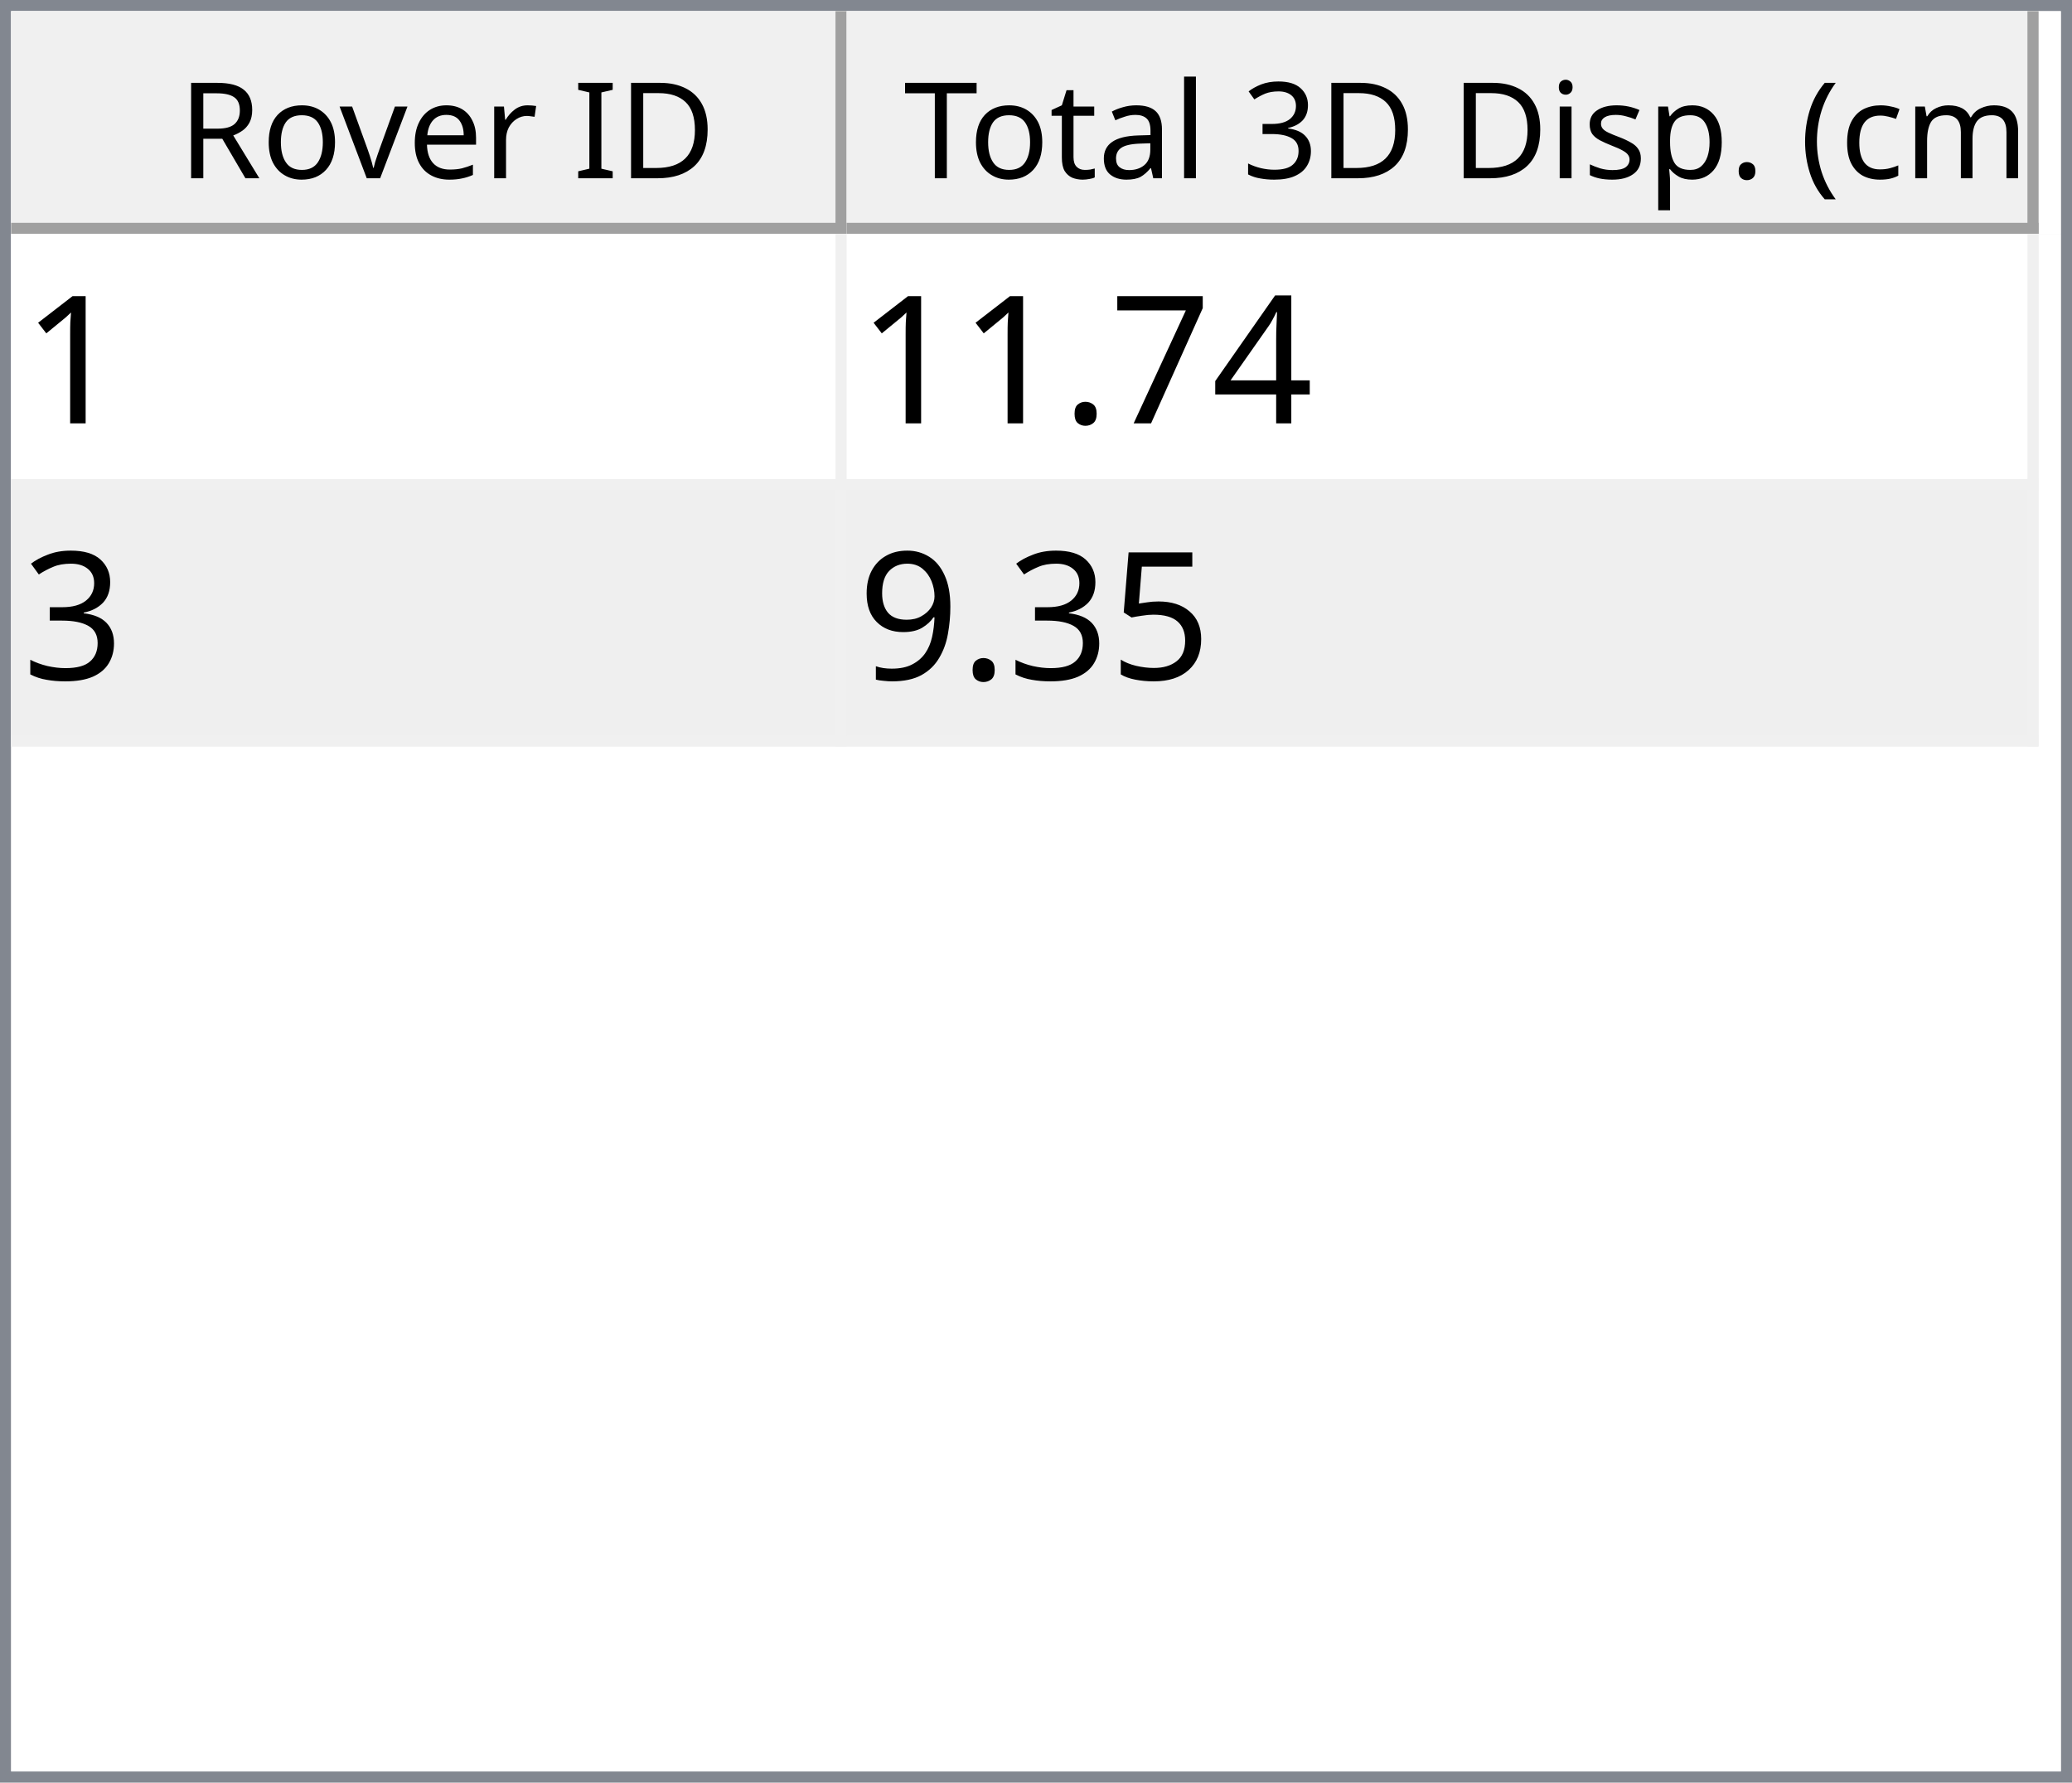
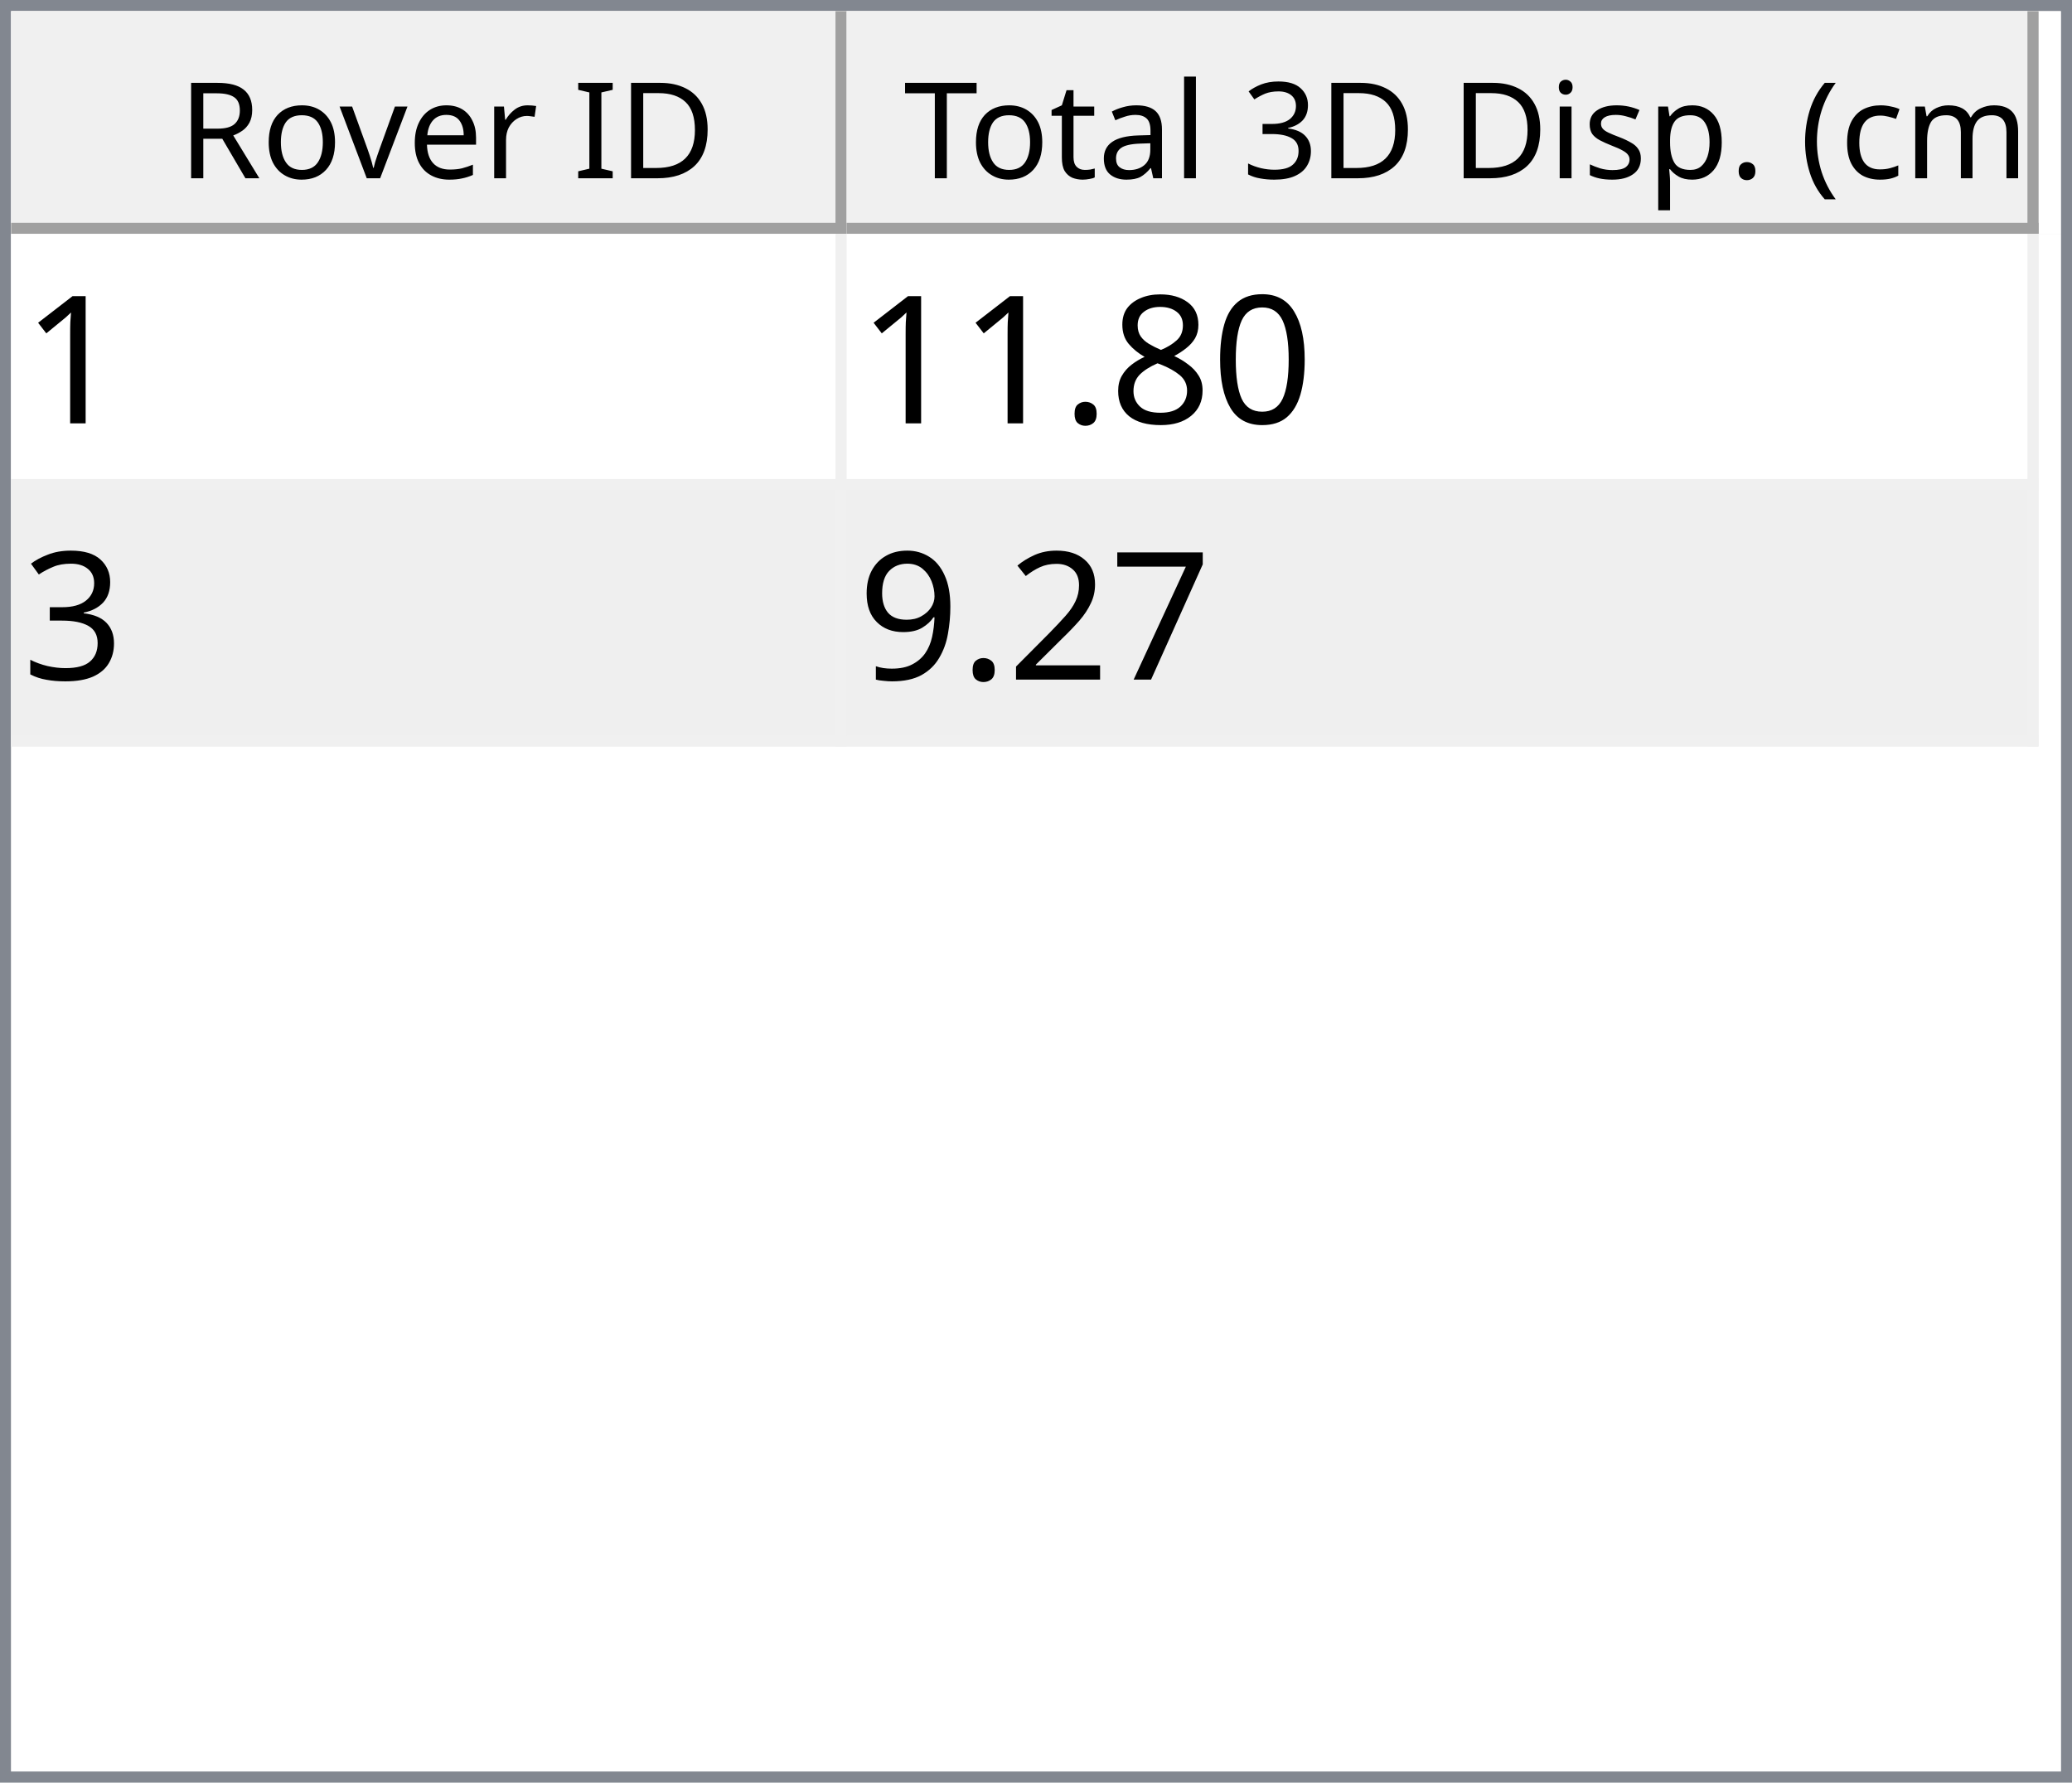
<svg xmlns="http://www.w3.org/2000/svg" style="fill-opacity:1; color-rendering:auto; color-interpolation:auto; text-rendering:auto; stroke:black; stroke-linecap:square; stroke-miterlimit:10; shape-rendering:auto; stroke-opacity:1; fill:black; stroke-dasharray:none; font-weight:normal; stroke-width:1; font-family:'Dialog'; font-style:normal; stroke-linejoin:miter; font-size:12px; stroke-dashoffset:0; image-rendering:auto;" width="186" height="160">
  <defs id="genericDefs" />
  <g>
    <defs id="defs1">
      <clipPath clipPathUnits="userSpaceOnUse" id="clipPath1">
        <path d="M0 0 L186 0 L186 160 L0 160 L0 0 Z" />
      </clipPath>
      <clipPath clipPathUnits="userSpaceOnUse" id="clipPath2">
        <path d="M0 0 L0 160 L186 160 L186 0 Z" />
      </clipPath>
      <clipPath clipPathUnits="userSpaceOnUse" id="clipPath3">
        <path d="M0 0 L0 20 L184 20 L184 0 Z" />
      </clipPath>
      <clipPath clipPathUnits="userSpaceOnUse" id="clipPath4">
        <path d="M0 0 L0 20 L75 20 L75 0 Z" />
      </clipPath>
      <clipPath clipPathUnits="userSpaceOnUse" id="clipPath5">
        <path d="M1 1 L1 19 L74 19 L74 1 Z" />
      </clipPath>
      <clipPath clipPathUnits="userSpaceOnUse" id="clipPath6">
        <path d="M0 0 L0 18 L73 18 L73 0 Z" />
      </clipPath>
      <clipPath clipPathUnits="userSpaceOnUse" id="clipPath7">
        <path d="M-0.5 -0.5 L-0.5 19.5 L74.5 19.5 L74.5 -0.5 Z" />
      </clipPath>
      <clipPath clipPathUnits="userSpaceOnUse" id="clipPath8">
        <path d="M0 0 L0 20 L107 20 L107 0 Z" />
      </clipPath>
      <clipPath clipPathUnits="userSpaceOnUse" id="clipPath9">
        <path d="M1 1 L1 19 L106 19 L106 1 Z" />
      </clipPath>
      <clipPath clipPathUnits="userSpaceOnUse" id="clipPath10">
        <path d="M0 0 L0 18 L105 18 L105 0 Z" />
      </clipPath>
      <clipPath clipPathUnits="userSpaceOnUse" id="clipPath11">
        <path d="M-0.5 -0.5 L-0.5 19.5 L106.5 19.5 L106.5 -0.5 Z" />
      </clipPath>
      <clipPath clipPathUnits="userSpaceOnUse" id="clipPath12">
        <path d="M0 0 L0 138 L184 138 L184 0 Z" />
      </clipPath>
      <clipPath clipPathUnits="userSpaceOnUse" id="clipPath13">
        <path d="M0 0 L0 46 L182 46 L182 0 Z" />
      </clipPath>
      <clipPath clipPathUnits="userSpaceOnUse" id="clipPath14">
        <path d="M-0.5 -0.5 L-0.5 45.5 L181.5 45.5 L181.5 -0.5 Z" />
      </clipPath>
      <clipPath clipPathUnits="userSpaceOnUse" id="clipPath15">
        <path d="M0 0 L0 22 L74 22 L74 0 Z" />
      </clipPath>
      <clipPath clipPathUnits="userSpaceOnUse" id="clipPath16">
        <path d="M0 0 L0 22 L106 22 L106 0 Z" />
      </clipPath>
      <font horiz-adv-x="64.551" id="font1">
        <font-face ascent="107.91" descent="25.098" units-per-em="100" style="font-style:normal; font-family:Segoe UI; font-weight:normal;" />
        <missing-glyph horiz-adv-x="64.551" d="M8.109 0 L8.109 68.266 L56.453 68.266 L56.453 0 L8.109 0 ZM15.328 7.234 L49.219 7.234 L49.219 61.031 L15.328 61.031 L15.328 7.234 Z" />
        <glyph unicode="D" horiz-adv-x="70.117" d="M9.188 0 L9.188 70.016 L28.516 70.016 Q65.531 70.016 65.531 35.891 Q65.531 19.672 55.25 9.836 Q44.969 0 27.734 0 L9.188 0 ZM17.391 62.594 L17.391 7.422 L27.828 7.422 Q41.609 7.422 49.273 14.797 Q56.938 22.172 56.938 35.688 Q56.938 62.594 28.328 62.594 L17.391 62.594 Z" />
        <glyph unicode="I" horiz-adv-x="26.611" d="M17.391 0 L9.188 0 L9.188 70.016 L17.391 70.016 L17.391 0 Z" />
        <glyph unicode=" " horiz-adv-x="27.393" d="" />
        <glyph unicode="r" horiz-adv-x="34.766" d="M34.188 41.891 Q32.078 43.5 28.125 43.5 Q23 43.5 19.555 38.672 Q16.109 33.844 16.109 25.484 L16.109 0 L8.109 0 L8.109 50 L16.109 50 L16.109 39.703 L16.312 39.703 Q18.016 44.969 21.531 47.922 Q25.047 50.875 29.391 50.875 Q32.516 50.875 34.188 50.203 L34.188 41.891 Z" />
        <glyph unicode="e" horiz-adv-x="52.295" d="M48.297 23 L12.984 23 Q13.188 14.656 17.484 10.109 Q21.781 5.562 29.297 5.562 Q37.75 5.562 44.828 11.141 L44.828 3.609 Q38.234 -1.172 27.391 -1.172 Q16.797 -1.172 10.742 5.641 Q4.688 12.453 4.688 24.812 Q4.688 36.469 11.305 43.82 Q17.922 51.172 27.734 51.172 Q37.547 51.172 42.922 44.828 Q48.297 38.484 48.297 27.203 L48.297 23 ZM40.094 29.781 Q40.047 36.719 36.75 40.578 Q33.453 44.438 27.594 44.438 Q21.922 44.438 17.969 40.383 Q14.016 36.328 13.094 29.781 L40.094 29.781 Z" />
        <glyph unicode="v" horiz-adv-x="47.9" d="M47.406 50 L27.484 0 L19.625 0 L0.688 50 L9.469 50 L22.172 13.672 Q23.578 9.672 23.922 6.688 L24.125 6.688 Q24.609 10.453 25.688 13.484 L38.969 50 L47.406 50 Z" />
        <glyph unicode="o" horiz-adv-x="58.594" d="M29 -1.172 Q17.922 -1.172 11.305 5.836 Q4.688 12.844 4.688 24.422 Q4.688 37.016 11.57 44.094 Q18.453 51.172 30.172 51.172 Q41.359 51.172 47.633 44.289 Q53.906 37.406 53.906 25.203 Q53.906 13.234 47.141 6.031 Q40.375 -1.172 29 -1.172 ZM29.594 44.438 Q21.875 44.438 17.383 39.188 Q12.891 33.938 12.891 24.703 Q12.891 15.828 17.43 10.695 Q21.969 5.562 29.594 5.562 Q37.359 5.562 41.531 10.594 Q45.703 15.625 45.703 24.906 Q45.703 34.281 41.531 39.359 Q37.359 44.438 29.594 44.438 Z" />
        <glyph unicode="R" horiz-adv-x="59.814" d="M59.375 0 L49.609 0 L37.891 19.625 Q36.281 22.359 34.766 24.289 Q33.25 26.219 31.664 27.438 Q30.078 28.656 28.25 29.219 Q26.422 29.781 24.125 29.781 L17.391 29.781 L17.391 0 L9.188 0 L9.188 70.016 L30.078 70.016 Q34.672 70.016 38.555 68.867 Q42.438 67.719 45.289 65.375 Q48.141 63.031 49.758 59.547 Q51.375 56.062 51.375 51.375 Q51.375 47.703 50.273 44.656 Q49.172 41.609 47.148 39.211 Q45.125 36.812 42.266 35.133 Q39.406 33.453 35.844 32.516 L35.844 32.328 Q37.594 31.547 38.891 30.547 Q40.188 29.547 41.359 28.18 Q42.531 26.812 43.68 25.078 Q44.828 23.344 46.234 21.047 L59.375 0 ZM17.391 62.594 L17.391 37.203 L28.516 37.203 Q31.594 37.203 34.203 38.133 Q36.812 39.062 38.719 40.797 Q40.625 42.531 41.703 45.047 Q42.781 47.562 42.781 50.688 Q42.781 56.297 39.141 59.445 Q35.5 62.594 28.609 62.594 L17.391 62.594 Z" />
        <glyph unicode=")" horiz-adv-x="30.176" d="M8.297 -15.922 L1.172 -15.922 Q16.406 2.344 16.406 26.812 Q16.406 51.469 1.078 70.016 L8.297 70.016 Q23.531 52.156 23.531 26.703 Q23.531 1.375 8.297 -15.922 Z" />
        <glyph unicode="m" horiz-adv-x="86.133" d="M79.109 0 L71.094 0 L71.094 28.719 Q71.094 37.016 68.531 40.727 Q65.969 44.438 59.906 44.438 Q54.781 44.438 51.195 39.75 Q47.609 35.062 47.609 28.516 L47.609 0 L39.594 0 L39.594 29.688 Q39.594 44.438 28.219 44.438 Q22.953 44.438 19.531 40.016 Q16.109 35.594 16.109 28.516 L16.109 0 L8.109 0 L8.109 50 L16.109 50 L16.109 42.094 L16.312 42.094 Q21.625 51.172 31.844 51.172 Q36.969 51.172 40.773 48.312 Q44.578 45.453 46 40.828 Q51.562 51.172 62.594 51.172 Q79.109 51.172 79.109 30.812 L79.109 0 Z" />
        <glyph unicode="c" horiz-adv-x="46.191" d="M42.188 2.297 Q36.422 -1.172 28.516 -1.172 Q17.828 -1.172 11.258 5.789 Q4.688 12.75 4.688 23.828 Q4.688 36.188 11.766 43.68 Q18.844 51.172 30.672 51.172 Q37.25 51.172 42.281 48.734 L42.281 40.531 Q36.719 44.438 30.375 44.438 Q22.703 44.438 17.797 38.945 Q12.891 33.453 12.891 24.516 Q12.891 15.719 17.508 10.641 Q22.125 5.562 29.891 5.562 Q36.422 5.562 42.188 9.906 L42.188 2.297 Z" />
        <glyph unicode="(" horiz-adv-x="30.176" d="M29.109 -15.922 L21.969 -15.922 Q6.844 1.375 6.844 26.703 Q6.844 52.156 21.969 70.016 L29.203 70.016 Q13.875 51.469 13.875 26.812 Q13.875 2.344 29.109 -15.922 Z" />
        <glyph unicode="." horiz-adv-x="21.68" d="M10.891 -1.078 Q8.641 -1.078 7.055 0.539 Q5.469 2.156 5.469 4.391 Q5.469 6.641 7.055 8.273 Q8.641 9.906 10.891 9.906 Q13.188 9.906 14.797 8.273 Q16.406 6.641 16.406 4.391 Q16.406 2.156 14.797 0.539 Q13.188 -1.078 10.891 -1.078 Z" />
        <glyph unicode="p" horiz-adv-x="58.789" d="M16.312 7.234 L16.109 7.234 L16.109 -23 L8.109 -23 L8.109 50 L16.109 50 L16.109 41.219 L16.312 41.219 Q22.219 51.172 33.594 51.172 Q43.266 51.172 48.688 44.461 Q54.109 37.75 54.109 26.469 Q54.109 13.922 48 6.375 Q41.891 -1.172 31.297 -1.172 Q21.578 -1.172 16.312 7.234 ZM16.109 27.391 L16.109 20.406 Q16.109 14.203 20.141 9.883 Q24.172 5.562 30.375 5.562 Q37.641 5.562 41.773 11.133 Q45.906 16.703 45.906 26.609 Q45.906 34.969 42.047 39.703 Q38.188 44.438 31.594 44.438 Q24.609 44.438 20.359 39.578 Q16.109 34.719 16.109 27.391 Z" />
        <glyph unicode="s" horiz-adv-x="42.432" d="M5.078 1.812 L5.078 10.406 Q11.625 5.562 19.484 5.562 Q30.031 5.562 30.031 12.594 Q30.031 14.594 29.125 15.992 Q28.219 17.391 26.68 18.461 Q25.141 19.531 23.07 20.383 Q21 21.234 18.609 22.172 Q15.281 23.484 12.766 24.828 Q10.25 26.172 8.57 27.859 Q6.891 29.547 6.031 31.695 Q5.172 33.844 5.172 36.719 Q5.172 40.234 6.789 42.945 Q8.406 45.656 11.086 47.484 Q13.766 49.312 17.211 50.242 Q20.656 51.172 24.312 51.172 Q30.812 51.172 35.938 48.922 L35.938 40.828 Q30.422 44.438 23.25 44.438 Q21 44.438 19.195 43.922 Q17.391 43.406 16.094 42.477 Q14.797 41.547 14.086 40.258 Q13.375 38.969 13.375 37.406 Q13.375 35.453 14.086 34.133 Q14.797 32.812 16.164 31.789 Q17.531 30.766 19.484 29.938 Q21.438 29.109 23.922 28.125 Q27.25 26.859 29.883 25.516 Q32.516 24.172 34.375 22.484 Q36.234 20.797 37.234 18.602 Q38.234 16.406 38.234 13.375 Q38.234 9.672 36.602 6.938 Q34.969 4.203 32.234 2.398 Q29.5 0.594 25.93 -0.289 Q22.359 -1.172 18.453 -1.172 Q10.75 -1.172 5.078 1.812 Z" />
        <glyph unicode="i" horiz-adv-x="24.219" d="M12.203 62.703 Q10.062 62.703 8.547 64.164 Q7.031 65.625 7.031 67.875 Q7.031 70.125 8.547 71.609 Q10.062 73.094 12.203 73.094 Q14.406 73.094 15.945 71.609 Q17.484 70.125 17.484 67.875 Q17.484 65.719 15.945 64.211 Q14.406 62.703 12.203 62.703 ZM16.109 0 L8.109 0 L8.109 50 L16.109 50 L16.109 0 Z" />
        <glyph unicode="3" horiz-adv-x="53.906" d="M46.531 19.828 Q46.531 15.094 44.75 11.211 Q42.969 7.328 39.719 4.57 Q36.469 1.812 31.93 0.297 Q27.391 -1.219 21.922 -1.219 Q11.922 -1.219 6 2.594 L6 11.188 Q13.094 5.609 22.219 5.609 Q25.875 5.609 28.828 6.539 Q31.781 7.469 33.906 9.227 Q36.031 10.984 37.18 13.477 Q38.328 15.969 38.328 19.094 Q38.328 32.812 18.797 32.812 L12.984 32.812 L12.984 39.594 L18.5 39.594 Q35.797 39.594 35.797 52.484 Q35.797 64.406 22.609 64.406 Q15.188 64.406 8.688 59.422 L8.688 67.188 Q15.375 71.188 24.609 71.188 Q29 71.188 32.57 69.969 Q36.141 68.75 38.68 66.555 Q41.219 64.359 42.609 61.281 Q44 58.203 44 54.5 Q44 40.672 30.031 36.719 L30.031 36.531 Q33.594 36.141 36.625 34.797 Q39.656 33.453 41.852 31.305 Q44.047 29.156 45.289 26.25 Q46.531 23.344 46.531 19.828 Z" />
        <glyph unicode="l" horiz-adv-x="24.219" d="M16.109 0 L8.109 0 L8.109 74.031 L16.109 74.031 L16.109 0 Z" />
        <glyph unicode="a" horiz-adv-x="50.879" d="M43.891 0 L35.891 0 L35.891 7.812 L35.688 7.812 Q30.469 -1.172 20.312 -1.172 Q12.844 -1.172 8.617 2.781 Q4.391 6.734 4.391 13.281 Q4.391 27.297 20.906 29.594 L35.891 31.688 Q35.891 44.438 25.594 44.438 Q16.547 44.438 9.281 38.281 L9.281 46.484 Q16.656 51.172 26.266 51.172 Q43.891 51.172 43.891 32.516 L43.891 0 ZM35.891 25.297 L23.828 23.641 Q18.266 22.859 15.43 20.875 Q12.594 18.891 12.594 13.875 Q12.594 10.203 15.211 7.883 Q17.828 5.562 22.172 5.562 Q28.125 5.562 32.008 9.742 Q35.891 13.922 35.891 20.312 L35.891 25.297 Z" />
        <glyph unicode="t" horiz-adv-x="33.887" d="M31.297 0.484 Q28.469 -1.078 23.828 -1.078 Q10.688 -1.078 10.688 13.578 L10.688 43.172 L2.094 43.172 L2.094 50 L10.688 50 L10.688 62.203 L18.703 64.797 L18.703 50 L31.297 50 L31.297 43.172 L18.703 43.172 L18.703 14.984 Q18.703 9.969 20.414 7.82 Q22.125 5.672 26.078 5.672 Q29.109 5.672 31.297 7.328 L31.297 0.484 Z" />
        <glyph unicode="T" horiz-adv-x="52.393" d="M50.594 62.594 L30.375 62.594 L30.375 0 L22.172 0 L22.172 62.594 L2 62.594 L2 70.016 L50.594 70.016 L50.594 62.594 Z" />
      </font>
      <font horiz-adv-x="75.0" id="font2">
        <font-face ascent="100.537" descent="21.973" units-per-em="100" style="font-style:normal; font-family:sans-serif; font-weight:normal;" />
        <missing-glyph horiz-adv-x="75.0" d="M12.5 0 L12.5 62.5 L62.5 62.5 L62.5 0 L12.5 0 ZM14.062 1.562 L60.938 1.562 L60.938 60.938 L14.062 60.938 L14.062 1.562 Z" />
        <glyph unicode="1" horiz-adv-x="55.615" d="M37.25 0 L28.469 0 L28.469 56 Q25.297 52.984 20.141 49.953 Q14.984 46.922 10.891 45.406 L10.891 53.906 Q18.266 57.375 23.781 62.305 Q29.297 67.234 31.594 71.875 L37.25 71.875 L37.25 0 Z" />
-         <glyph unicode="4" horiz-adv-x="55.615" d="M32.328 0 L32.328 17.141 L1.266 17.141 L1.266 25.203 L33.938 71.578 L41.109 71.578 L41.109 25.203 L50.781 25.203 L50.781 17.141 L41.109 17.141 L41.109 0 L32.328 0 ZM32.328 25.203 L32.328 57.469 L9.906 25.203 L32.328 25.203 Z" />
-         <glyph unicode="7" horiz-adv-x="55.615" d="M4.734 62.203 L4.734 70.656 L51.078 70.656 L51.078 63.812 Q44.234 56.547 37.523 44.484 Q30.812 32.422 27.156 19.672 Q24.516 10.688 23.781 0 L14.75 0 Q14.891 8.453 18.062 20.414 Q21.234 32.375 27.172 43.484 Q33.109 54.594 39.797 62.203 L4.734 62.203 Z" />
+         <glyph unicode="0" horiz-adv-x="55.615" d="M4.156 35.297 Q4.156 48 6.766 55.742 Q9.375 63.484 14.523 67.68 Q19.672 71.875 27.484 71.875 Q33.25 71.875 37.594 69.555 Q41.938 67.234 44.773 62.867 Q47.609 58.5 49.219 52.227 Q50.828 45.953 50.828 35.297 Q50.828 22.703 48.242 14.969 Q45.656 7.234 40.508 3.008 Q35.359 -1.219 27.484 -1.219 Q17.141 -1.219 11.234 6.203 Q4.156 15.141 4.156 35.297 ZM13.188 35.297 Q13.188 17.672 17.312 11.836 Q21.438 6 27.484 6 Q33.547 6 37.672 11.859 Q41.797 17.719 41.797 35.297 Q41.797 52.984 37.672 58.789 Q33.547 64.594 27.391 64.594 Q21.344 64.594 17.719 59.469 Q13.188 52.938 13.188 35.297 Z" />
+         <glyph unicode="8" horiz-adv-x="55.615" d="M17.672 38.812 Q12.203 40.828 9.57 44.539 Q6.938 48.25 6.938 53.422 Q6.938 61.234 12.555 66.555 Q18.172 71.875 27.484 71.875 Q36.859 71.875 42.578 66.43 Q48.297 60.984 48.297 53.172 Q48.297 48.188 45.68 44.508 Q43.062 40.828 37.75 38.812 Q44.344 36.672 47.781 31.883 Q51.219 27.094 51.219 20.453 Q51.219 11.281 44.727 5.031 Q38.234 -1.219 27.641 -1.219 Q17.047 -1.219 10.547 5.055 Q4.047 11.328 4.047 20.703 Q4.047 27.688 7.594 32.398 Q11.141 37.109 17.672 38.812 ZM15.922 53.719 Q15.922 48.641 19.195 45.414 Q22.469 42.188 27.688 42.188 Q32.766 42.188 36.016 45.383 Q39.266 48.578 39.266 53.219 Q39.266 58.062 35.914 61.359 Q32.562 64.656 27.594 64.656 Q22.562 64.656 19.242 61.43 Q15.922 58.203 15.922 53.719 ZM13.094 20.656 Q13.094 16.891 14.875 13.375 Q16.656 9.859 20.172 7.93 Q23.688 6 27.734 6 Q34.031 6 38.133 10.055 Q42.234 14.109 42.234 20.359 Q42.234 26.703 38.016 30.859 Q33.797 35.016 27.438 35.016 Q21.234 35.016 17.164 30.914 Q13.094 26.812 13.094 20.656 Z" />
        <glyph unicode="." horiz-adv-x="27.783" d="M9.078 0 L9.078 10.016 L19.094 10.016 L19.094 0 L9.078 0 Z" />
        <glyph unicode="3" horiz-adv-x="55.615" d="M4.203 18.891 L12.984 20.062 Q14.5 12.594 18.141 9.297 Q21.781 6 27 6 Q33.203 6 37.477 10.297 Q41.75 14.594 41.75 20.953 Q41.75 27 37.797 30.93 Q33.844 34.859 27.734 34.859 Q25.25 34.859 21.531 33.891 L22.516 41.609 Q23.391 41.5 23.922 41.5 Q29.547 41.5 34.039 44.43 Q38.531 47.359 38.531 53.469 Q38.531 58.297 35.258 61.477 Q31.984 64.656 26.812 64.656 Q21.688 64.656 18.266 61.43 Q14.844 58.203 13.875 51.766 L5.078 53.328 Q6.688 62.156 12.398 67.016 Q18.109 71.875 26.609 71.875 Q32.469 71.875 37.398 69.359 Q42.328 66.844 44.945 62.5 Q47.562 58.156 47.562 53.266 Q47.562 48.641 45.07 44.828 Q42.578 41.016 37.703 38.766 Q44.047 37.312 47.562 32.695 Q51.078 28.078 51.078 21.141 Q51.078 11.766 44.242 5.25 Q37.406 -1.266 26.953 -1.266 Q17.531 -1.266 11.305 4.352 Q5.078 9.969 4.203 18.891 Z" />
-         <glyph unicode="5" horiz-adv-x="55.615" d="M4.156 18.75 L13.375 19.531 Q14.406 12.797 18.141 9.398 Q21.875 6 27.156 6 Q33.5 6 37.891 10.789 Q42.281 15.578 42.281 23.484 Q42.281 31 38.062 35.352 Q33.844 39.703 27 39.703 Q22.75 39.703 19.336 37.773 Q15.922 35.844 13.969 32.766 L5.719 33.844 L12.641 70.609 L48.25 70.609 L48.25 62.203 L19.672 62.203 L15.828 42.969 Q22.266 47.469 29.344 47.469 Q38.719 47.469 45.164 40.969 Q51.609 34.469 51.609 24.266 Q51.609 14.547 45.953 7.469 Q39.062 -1.219 27.156 -1.219 Q17.391 -1.219 11.211 4.25 Q5.031 9.719 4.156 18.75 Z" />
+         <glyph unicode="7" horiz-adv-x="55.615" d="M4.734 62.203 L4.734 70.656 L51.078 70.656 L51.078 63.812 Q44.234 56.547 37.523 44.484 Q30.812 32.422 27.156 19.672 Q24.516 10.688 23.781 0 L14.75 0 Q14.891 8.453 18.062 20.414 Q21.234 32.375 27.172 43.484 Q33.109 54.594 39.797 62.203 L4.734 62.203 Z" />
+         <glyph unicode="2" horiz-adv-x="55.615" d="M50.344 8.453 L50.344 0 L3.031 0 Q2.938 3.172 4.047 6.109 Q5.859 10.938 9.836 15.625 Q13.812 20.312 21.344 26.469 Q33.016 36.031 37.117 41.625 Q41.219 47.219 41.219 52.203 Q41.219 57.422 37.477 61.008 Q33.734 64.594 27.734 64.594 Q21.391 64.594 17.578 60.789 Q13.766 56.984 13.719 50.25 L4.688 51.172 Q5.609 61.281 11.664 66.578 Q17.719 71.875 27.938 71.875 Q38.234 71.875 44.242 66.164 Q50.25 60.453 50.25 52 Q50.25 47.703 48.492 43.555 Q46.734 39.406 42.656 34.812 Q38.578 30.219 29.109 22.219 Q21.188 15.578 18.945 13.211 Q16.703 10.844 15.234 8.453 L50.344 8.453 Z" />
        <glyph unicode="9" horiz-adv-x="55.615" d="M5.469 16.547 L13.922 17.328 Q14.984 11.375 18.016 8.688 Q21.047 6 25.781 6 Q29.828 6 32.883 7.859 Q35.938 9.719 37.891 12.82 Q39.844 15.922 41.164 21.195 Q42.484 26.469 42.484 31.938 Q42.484 32.516 42.438 33.688 Q39.797 29.5 35.234 26.883 Q30.672 24.266 25.344 24.266 Q16.453 24.266 10.305 30.711 Q4.156 37.156 4.156 47.703 Q4.156 58.594 10.578 65.234 Q17 71.875 26.656 71.875 Q33.641 71.875 39.43 68.117 Q45.219 64.359 48.219 57.398 Q51.219 50.438 51.219 37.25 Q51.219 23.531 48.242 15.406 Q45.266 7.281 39.383 3.031 Q33.5 -1.219 25.594 -1.219 Q17.188 -1.219 11.867 3.445 Q6.547 8.109 5.469 16.547 ZM41.453 48.141 Q41.453 55.719 37.43 60.156 Q33.406 64.594 27.734 64.594 Q21.875 64.594 17.531 59.812 Q13.188 55.031 13.188 47.406 Q13.188 40.578 17.312 36.305 Q21.438 32.031 27.484 32.031 Q33.594 32.031 37.523 36.305 Q41.453 40.578 41.453 48.141 Z" />
      </font>
    </defs>
    <g style="fill:white; stroke:white;">
      <rect x="0" y="0" width="186" style="clip-path:url(#clipPath1); stroke:none;" height="160" />
    </g>
    <g style="fill:white; text-rendering:optimizeSpeed; color-rendering:optimizeSpeed; image-rendering:optimizeSpeed; shape-rendering:crispEdges; stroke:white; color-interpolation:sRGB;">
      <rect x="0" width="186" height="160" y="0" style="stroke:none;" />
      <path style="stroke:none;" d="M0 160 L186 160 L186 0 L0 0 Z" />
    </g>
    <g style="fill:rgb(240,240,240); font-family:'Segoe UI'; stroke:rgb(240,240,240);">
      <rect x="0" y="0" width="186" style="clip-path:url(#clipPath2); stroke:none;" height="160" />
    </g>
    <g style="fill:rgb(130,135,144); font-family:'Segoe UI'; stroke:rgb(130,135,144);">
      <path d="M0 0 L186 0 L186 160 L0 160 L0 0 ZM1 1 L185 1 L185 159 L1 159 L1 1 Z" style="fill-rule:evenodd; clip-path:url(#clipPath2); stroke:none;" />
    </g>
    <g style="fill:white; font-family:'Segoe UI'; stroke:white;" transform="translate(1,1)">
      <rect x="0" y="0" width="184" style="clip-path:url(#clipPath3); stroke:none;" height="20" />
    </g>
    <g style="fill:rgb(240,240,240); font-family:'Segoe UI'; stroke:rgb(240,240,240);" transform="translate(1,1)">
      <rect x="0" y="0" width="75" style="clip-path:url(#clipPath4); stroke:none;" height="20" />
    </g>
    <g style="font-family:'Segoe UI';" transform="translate(2,2)">
      <text x="14" xml:space="preserve" y="14" style="clip-path:url(#clipPath6); stroke:none;">Rover ID</text>
    </g>
    <g style="fill:rgb(160,160,160); font-family:'Segoe UI'; stroke:rgb(160,160,160); stroke-linejoin:bevel;" transform="translate(1.5,1.5)">
      <line x1="74" x2="74" y1="0" style="fill:none; clip-path:url(#clipPath7);" y2="19" />
    </g>
    <g style="fill:rgb(160,160,160); font-family:'Segoe UI'; stroke:rgb(160,160,160); stroke-linejoin:bevel;" transform="matrix(1,0,0,1,1,1) translate(0.5,0.5)">
      <line x1="0" x2="74" y1="19" style="fill:none; clip-path:url(#clipPath7);" y2="19" />
    </g>
    <g style="fill:rgb(240,240,240); font-family:'Segoe UI'; stroke:rgb(240,240,240);" transform="translate(76,1)">
      <rect x="0" y="0" width="107" style="clip-path:url(#clipPath8); stroke:none;" height="20" />
    </g>
    <g style="font-family:'Segoe UI';" transform="translate(77,2)">
      <text x="1" xml:space="preserve" y="14" style="clip-path:url(#clipPath10); stroke:none;"> Total 3D Disp. (cm)</text>
    </g>
    <g style="fill:rgb(160,160,160); font-family:'Segoe UI'; stroke:rgb(160,160,160); stroke-linejoin:bevel;" transform="translate(76.5,1.5)">
      <line x1="106" x2="106" y1="0" style="fill:none; clip-path:url(#clipPath11);" y2="19" />
    </g>
    <g style="fill:rgb(160,160,160); font-family:'Segoe UI'; stroke:rgb(160,160,160); stroke-linejoin:bevel;" transform="matrix(1,0,0,1,76,1) translate(0.5,0.5)">
      <line x1="0" x2="106" y1="19" style="fill:none; clip-path:url(#clipPath11);" y2="19" />
    </g>
    <g style="fill:white; font-family:'Segoe UI'; stroke:white;" transform="translate(1,21)">
      <rect x="0" y="0" width="184" style="clip-path:url(#clipPath12); stroke:none;" height="138" />
    </g>
    <g style="fill:rgb(240,240,240); font-size:16px; font-family:sans-serif; stroke:rgb(240,240,240);" transform="translate(1,21)">
      <rect x="0" y="0" width="182" style="clip-path:url(#clipPath13); stroke:none;" height="46" />
      <line transform="translate(0.5,0.5)" x1="0" x2="181" y1="22" style="clip-path:url(#clipPath14); fill:none; stroke-linejoin:bevel;" y2="22" />
    </g>
    <g transform="matrix(1,0,0,1,1,21) translate(0.5,0.5)" style="fill:rgb(240,240,240); font-size:16px; font-family:sans-serif; stroke:rgb(240,240,240); stroke-linejoin:bevel;">
      <line x1="0" x2="181" y1="45" style="fill:none; clip-path:url(#clipPath14);" y2="45" />
    </g>
    <g transform="matrix(1,0,0,1,1,21) translate(0.5,0.5)" style="fill:rgb(240,240,240); font-size:16px; font-family:sans-serif; stroke:rgb(240,240,240); stroke-linejoin:bevel;">
      <line x1="74" x2="74" y1="0" style="fill:none; clip-path:url(#clipPath14);" y2="45" />
    </g>
    <g transform="matrix(1,0,0,1,1,21) translate(0.5,0.5)" style="fill:rgb(240,240,240); font-size:16px; font-family:sans-serif; stroke:rgb(240,240,240); stroke-linejoin:bevel;">
      <line x1="181" x2="181" y1="0" style="fill:none; clip-path:url(#clipPath14);" y2="45" />
    </g>
    <g style="fill:white; font-size:16px; font-family:sans-serif; stroke:white;" transform="matrix(1,0,0,1,1,21)">
      <rect x="0" y="0" width="74" style="clip-path:url(#clipPath15); stroke:none;" height="22" />
      <text x="1" y="17" style="fill:black; clip-path:url(#clipPath15); stroke:none;" xml:space="preserve">1</text>
    </g>
    <g style="fill:white; font-size:16px; font-family:sans-serif; stroke:white;" transform="matrix(1,0,0,1,1,21) translate(75,0)">
      <rect x="0" y="0" width="106" style="clip-path:url(#clipPath16); stroke:none;" height="22" />
-       <text x="1" y="17" style="fill:black; clip-path:url(#clipPath16); stroke:none;" xml:space="preserve">11.74</text>
+       <text x="1" y="17" style="fill:black; clip-path:url(#clipPath16); stroke:none;" xml:space="preserve">11.80</text>
    </g>
    <g style="fill:rgb(239,239,239); font-size:16px; font-family:sans-serif; stroke:rgb(239,239,239);" transform="matrix(1,0,0,1,1,21) translate(0,23)">
      <rect x="0" y="0" width="74" style="clip-path:url(#clipPath15); stroke:none;" height="22" />
      <text x="1" y="17" style="fill:black; clip-path:url(#clipPath15); stroke:none;" xml:space="preserve">3</text>
    </g>
    <g style="fill:rgb(239,239,239); font-size:16px; font-family:sans-serif; stroke:rgb(239,239,239);" transform="matrix(1,0,0,1,1,21) translate(75,23)">
      <rect x="0" y="0" width="106" style="clip-path:url(#clipPath16); stroke:none;" height="22" />
-       <text x="1" y="17" style="fill:black; clip-path:url(#clipPath16); stroke:none;" xml:space="preserve">9.35</text>
+       <text x="1" y="17" style="fill:black; clip-path:url(#clipPath16); stroke:none;" xml:space="preserve">9.27</text>
    </g>
  </g>
</svg>
